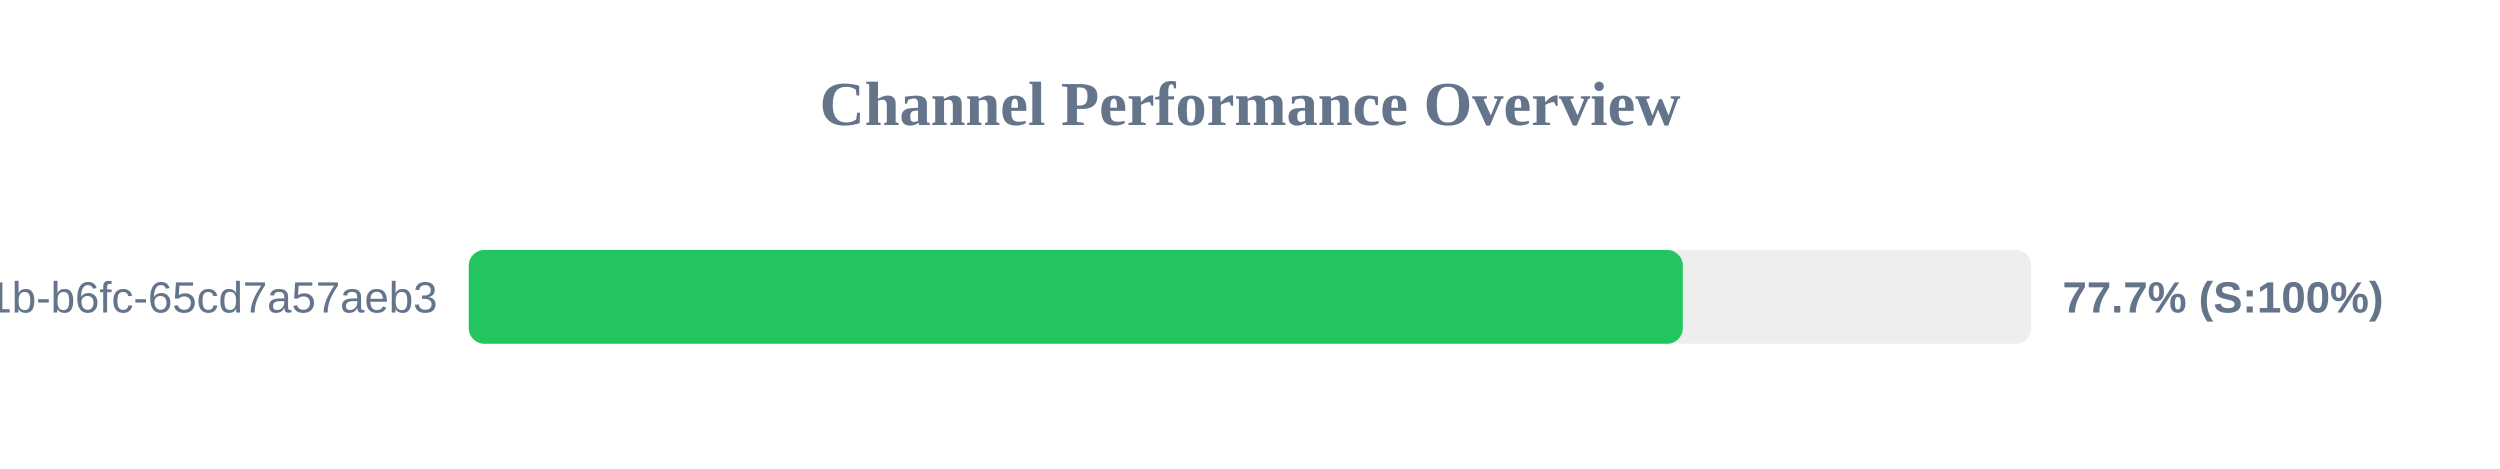
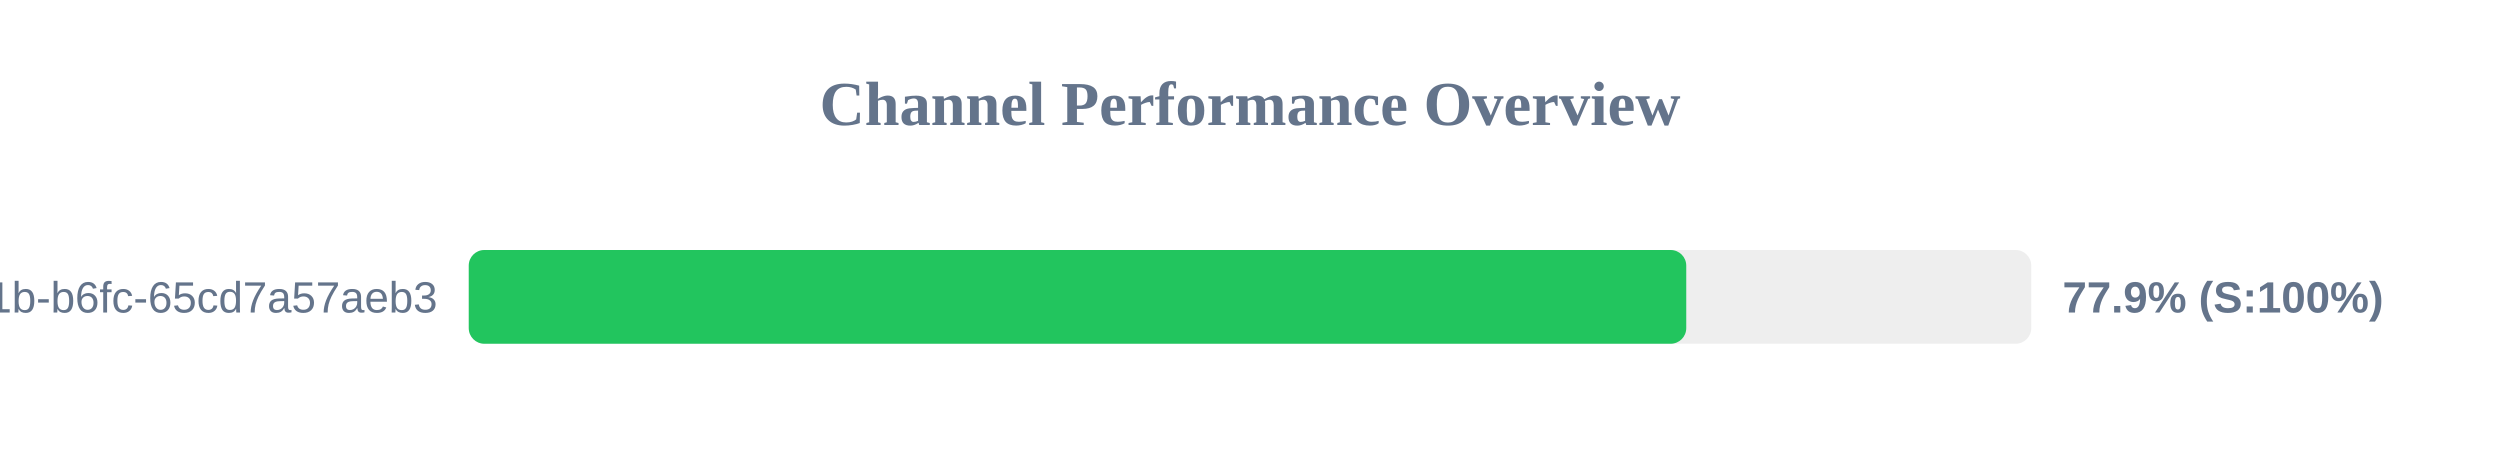
<svg xmlns="http://www.w3.org/2000/svg" width="800" height="150" version="1.1">
  <style>
        .row { font: 14px Arial; fill: #64748b; }
        .score { font: bold 14px Arial; fill: #64748b; }
    </style>
  <text x="400" y="40" text-anchor="middle" font-size="20px" font-weight="bold" fill="#64748b">Channel Performance Overview</text>
  <rect x="150" y="80" width="500" height="30" fill="#eee" rx="5" />
-   <rect x="150" y="80" width="388.5" height="30" fill="#22c55e" rx="5" />
+   <rect x="150" y="80" width="389.6" height="30" fill="#22c55e" rx="5" />
  <text x="140" y="100" text-anchor="end" class="row">?uuid=9c859345-959f-491b-b6fc-65cd7a57aeb3</text>
-   <text x="660" y="100" text-anchor="start" class="score">77.7% (S:100%)</text>
+   <text x="660" y="100" text-anchor="start" class="score">77.9% (S:100%)</text>
</svg>
